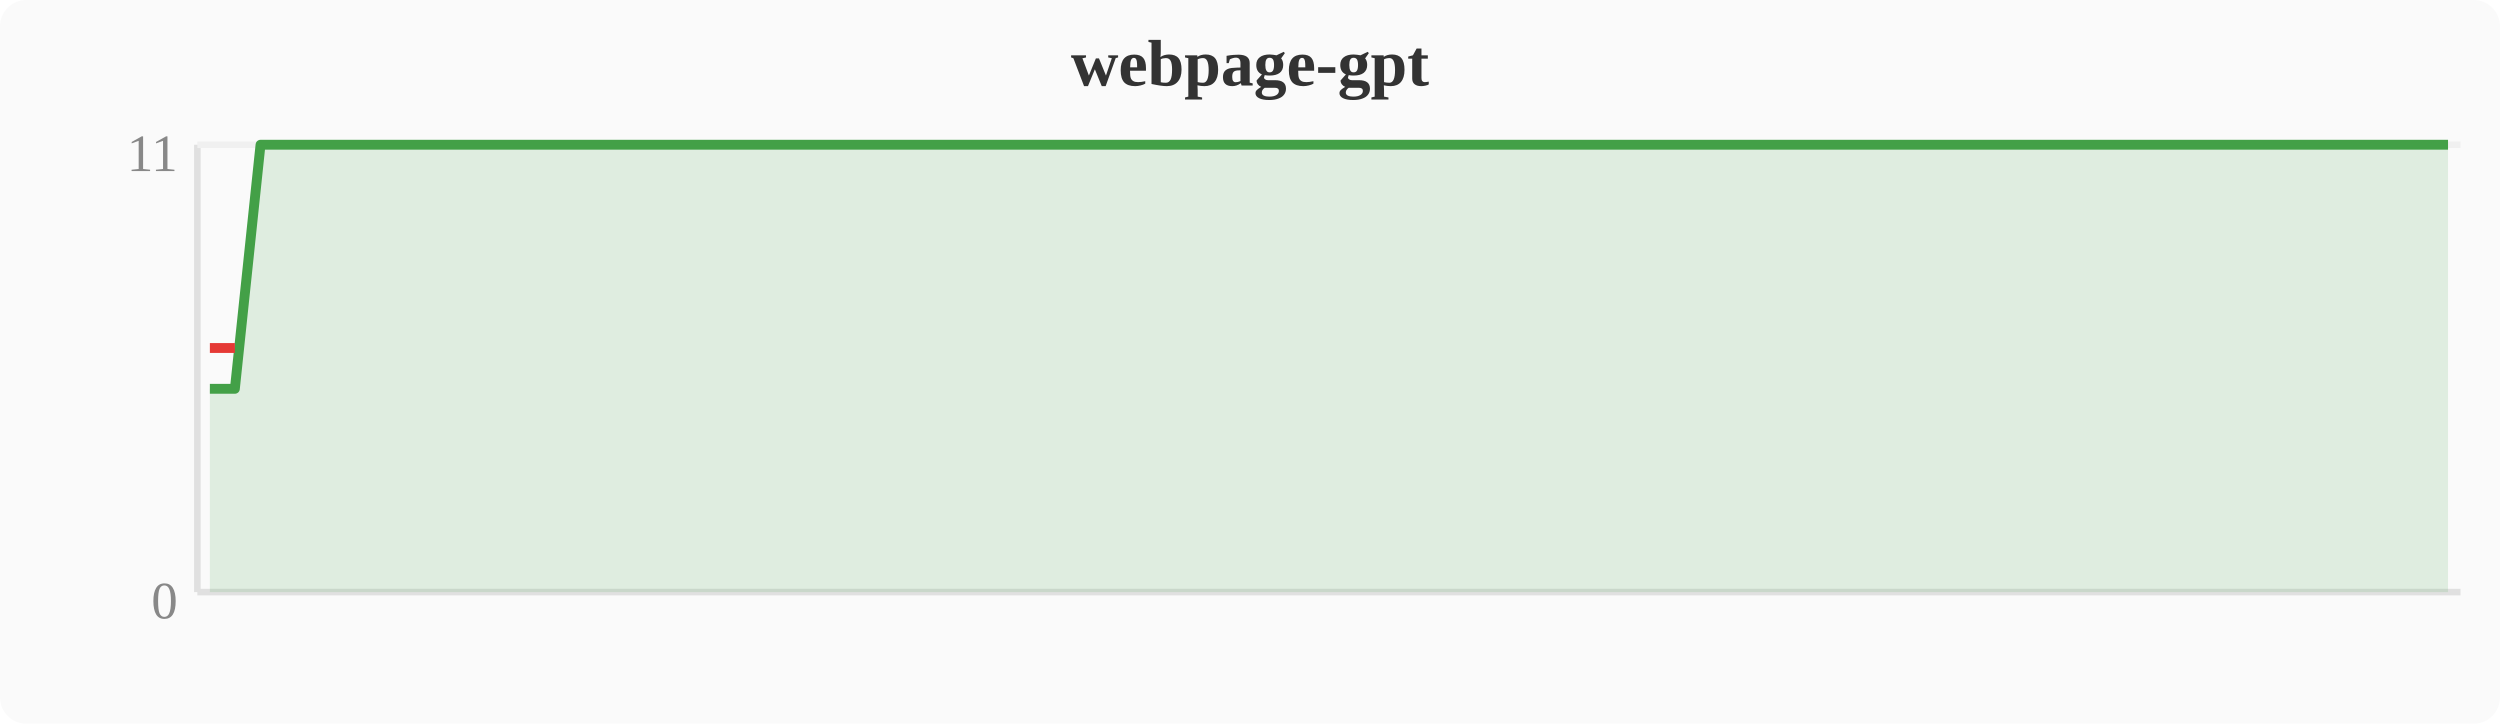
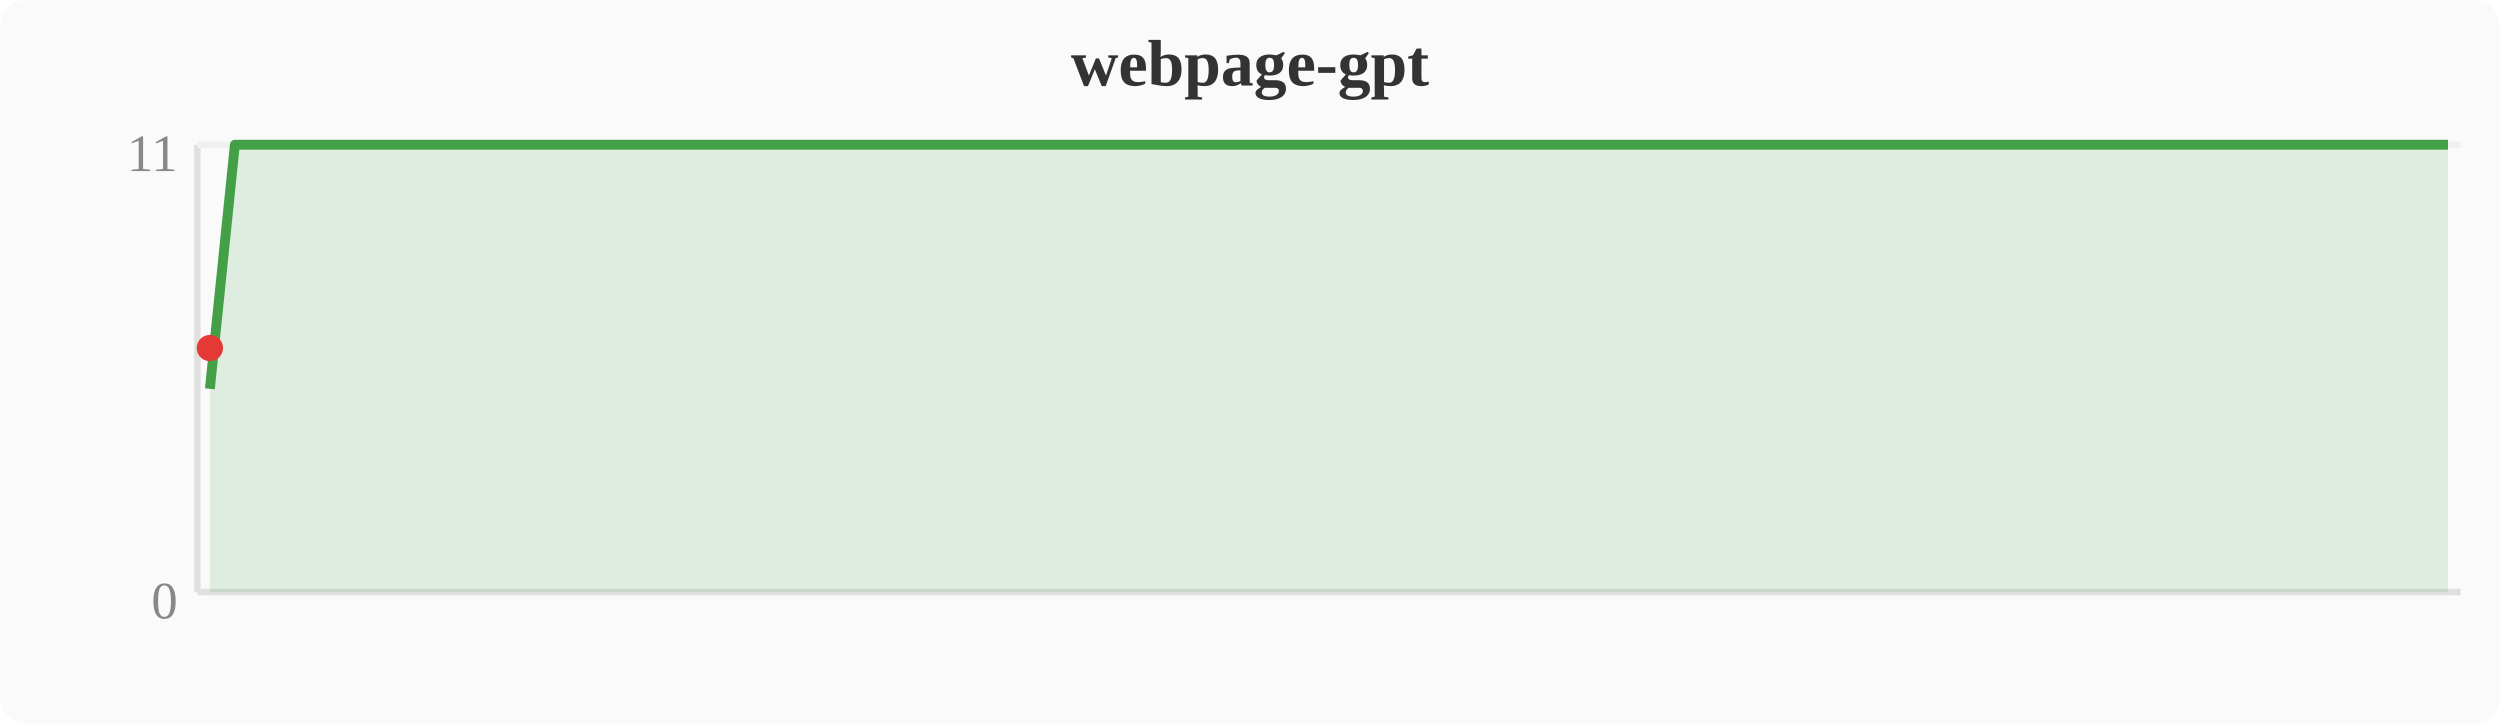
<svg xmlns="http://www.w3.org/2000/svg" width="380" height="110" viewBox="0 0 380 110">
  <rect width="380" height="110" fill="#fafafa" rx="4" />
  <text x="190" y="13" text-anchor="middle" font-size="10" font-weight="bold" fill="#333">webpage-gpt</text>
  <line x1="30" y1="22" x2="30" y2="90" stroke="#e0e0e0" stroke-width="1" />
  <line x1="30" y1="90" x2="374" y2="90" stroke="#e0e0e0" stroke-width="1" />
  <line x1="30" y1="22" x2="374" y2="22" stroke="#f0f0f0" stroke-width="1" />
  <text x="27" y="94" text-anchor="end" font-size="8" fill="#888">0</text>
  <text x="27" y="26" text-anchor="end" font-size="8" fill="#888">11</text>
-   <polygon points="31.9,59.1 35.7,59.1 39.6,22.0 43.4,22.0 47.2,22.0 51.0,22.0 54.8,22.0 58.7,22.0 62.5,22.0 66.3,22.0 70.1,22.0 74.0,22.0 77.8,22.0 81.6,22.0 85.4,22.0 89.2,22.0 93.1,22.0 96.9,22.0 100.7,22.0 104.5,22.0 108.4,22.0 112.2,22.0 116.0,22.0 119.8,22.0 123.6,22.0 127.5,22.0 131.3,22.0 135.1,22.0 138.9,22.0 142.8,22.0 146.6,22.0 150.4,22.0 154.2,22.0 158.0,22.0 161.9,22.0 165.7,22.0 169.5,22.0 173.3,22.0 177.2,22.0 181.0,22.0 184.8,22.0 188.6,22.0 192.4,22.0 196.3,22.0 200.1,22.0 203.9,22.0 207.7,22.0 211.6,22.0 215.4,22.0 219.2,22.0 223.0,22.0 226.8,22.0 230.7,22.0 234.5,22.0 238.3,22.0 242.1,22.0 246.0,22.0 249.8,22.0 253.6,22.0 257.4,22.0 261.2,22.0 265.1,22.0 268.9,22.0 272.7,22.0 276.5,22.0 280.4,22.0 284.2,22.0 288.0,22.0 291.8,22.0 295.6,22.0 299.5,22.0 303.3,22.0 307.1,22.0 310.9,22.0 314.8,22.0 318.6,22.0 322.4,22.0 326.2,22.0 330.0,22.0 333.9,22.0 337.7,22.0 341.5,22.0 345.3,22.0 349.2,22.0 353.0,22.0 356.8,22.0 360.6,22.0 364.4,22.0 368.3,22.0 372.1,22.0 372.1,90 31.9,90" fill="#43a047" opacity="0.15" />
-   <polyline points="31.9,59.1 35.7,59.1 39.6,22.0 43.4,22.0 47.2,22.0 51.0,22.0 54.8,22.0 58.7,22.0 62.5,22.0 66.3,22.0 70.1,22.0 74.0,22.0 77.8,22.0 81.6,22.0 85.4,22.0 89.2,22.0 93.1,22.0 96.9,22.0 100.7,22.0 104.5,22.0 108.4,22.0 112.2,22.0 116.0,22.0 119.8,22.0 123.6,22.0 127.5,22.0 131.3,22.0 135.1,22.0 138.9,22.0 142.8,22.0 146.6,22.0 150.4,22.0 154.2,22.0 158.0,22.0 161.9,22.0 165.7,22.0 169.5,22.0 173.3,22.0 177.2,22.0 181.0,22.0 184.8,22.0 188.6,22.0 192.4,22.0 196.3,22.0 200.1,22.0 203.9,22.0 207.7,22.0 211.6,22.0 215.4,22.0 219.2,22.0 223.0,22.0 226.8,22.0 230.7,22.0 234.5,22.0 238.3,22.0 242.1,22.0 246.0,22.0 249.8,22.0 253.6,22.0 257.4,22.0 261.2,22.0 265.1,22.0 268.9,22.0 272.7,22.0 276.5,22.0 280.4,22.0 284.2,22.0 288.0,22.0 291.8,22.0 295.6,22.0 299.5,22.0 303.3,22.0 307.1,22.0 310.9,22.0 314.8,22.0 318.6,22.0 322.4,22.0 326.2,22.0 330.0,22.0 333.9,22.0 337.7,22.0 341.5,22.0 345.3,22.0 349.2,22.0 353.0,22.0 356.8,22.0 360.6,22.0 364.4,22.0 368.3,22.0 372.1,22.0" fill="none" stroke="#43a047" stroke-width="1.5" stroke-linejoin="round" />
-   <polyline points="31.9,52.9 35.7,52.9" fill="none" stroke="#e53935" stroke-width="1.5" stroke-linejoin="round" />
+   <polygon points="31.9,59.1 35.7,22.0 39.6,22.0 43.4,22.0 47.2,22.0 51.0,22.0 54.8,22.0 58.7,22.0 62.5,22.0 66.3,22.0 70.1,22.0 74.0,22.0 77.8,22.0 81.6,22.0 85.4,22.0 89.2,22.0 93.1,22.0 96.9,22.0 100.7,22.0 104.5,22.0 108.4,22.0 112.2,22.0 116.0,22.0 119.8,22.0 123.6,22.0 127.5,22.0 131.3,22.0 135.1,22.0 138.9,22.0 142.8,22.0 146.6,22.0 150.4,22.0 154.2,22.0 158.0,22.0 161.9,22.0 165.7,22.0 169.5,22.0 173.3,22.0 177.2,22.0 181.0,22.0 184.8,22.0 188.6,22.0 192.4,22.0 196.3,22.0 200.1,22.0 203.9,22.0 207.7,22.0 211.6,22.0 215.4,22.0 219.2,22.0 223.0,22.0 226.8,22.0 230.7,22.0 234.5,22.0 238.3,22.0 242.1,22.0 246.0,22.0 249.8,22.0 253.6,22.0 257.4,22.0 261.2,22.0 265.1,22.0 268.9,22.0 272.7,22.0 276.5,22.0 280.4,22.0 284.2,22.0 288.0,22.0 291.8,22.0 295.6,22.0 299.5,22.0 303.3,22.0 307.1,22.0 310.9,22.0 314.8,22.0 318.6,22.0 322.4,22.0 326.2,22.0 330.0,22.0 333.9,22.0 337.7,22.0 341.5,22.0 345.3,22.0 349.2,22.0 353.0,22.0 356.8,22.0 360.6,22.0 364.4,22.0 368.3,22.0 372.1,22.0 372.1,90 31.9,90" fill="#43a047" opacity="0.15" />
+   <polyline points="31.9,59.1 35.7,22.0 39.6,22.0 43.4,22.0 47.2,22.0 51.0,22.0 54.8,22.0 58.7,22.0 62.5,22.0 66.3,22.0 70.1,22.0 74.0,22.0 77.8,22.0 81.6,22.0 85.4,22.0 89.2,22.0 93.1,22.0 96.9,22.0 100.7,22.0 104.5,22.0 108.4,22.0 112.2,22.0 116.0,22.0 119.8,22.0 123.6,22.0 127.5,22.0 131.3,22.0 135.1,22.0 138.9,22.0 142.8,22.0 146.6,22.0 150.4,22.0 154.2,22.0 158.0,22.0 161.9,22.0 165.7,22.0 169.5,22.0 173.3,22.0 177.2,22.0 181.0,22.0 184.8,22.0 188.6,22.0 192.4,22.0 196.3,22.0 200.1,22.0 203.9,22.0 207.7,22.0 211.6,22.0 215.4,22.0 219.2,22.0 223.0,22.0 226.8,22.0 230.7,22.0 234.5,22.0 238.3,22.0 242.1,22.0 246.0,22.0 249.8,22.0 253.6,22.0 257.4,22.0 261.2,22.0 265.1,22.0 268.9,22.0 272.7,22.0 276.5,22.0 280.4,22.0 284.2,22.0 288.0,22.0 291.8,22.0 295.6,22.0 299.5,22.0 303.3,22.0 307.1,22.0 310.9,22.0 314.8,22.0 318.6,22.0 322.4,22.0 326.2,22.0 330.0,22.0 333.9,22.0 337.7,22.0 341.5,22.0 345.3,22.0 349.2,22.0 353.0,22.0 356.8,22.0 360.6,22.0 364.4,22.0 368.3,22.0 372.1,22.0" fill="none" stroke="#43a047" stroke-width="1.5" stroke-linejoin="round" />
+   <circle cx="31.9" cy="52.9" r="2" fill="#e53935" />
</svg>
